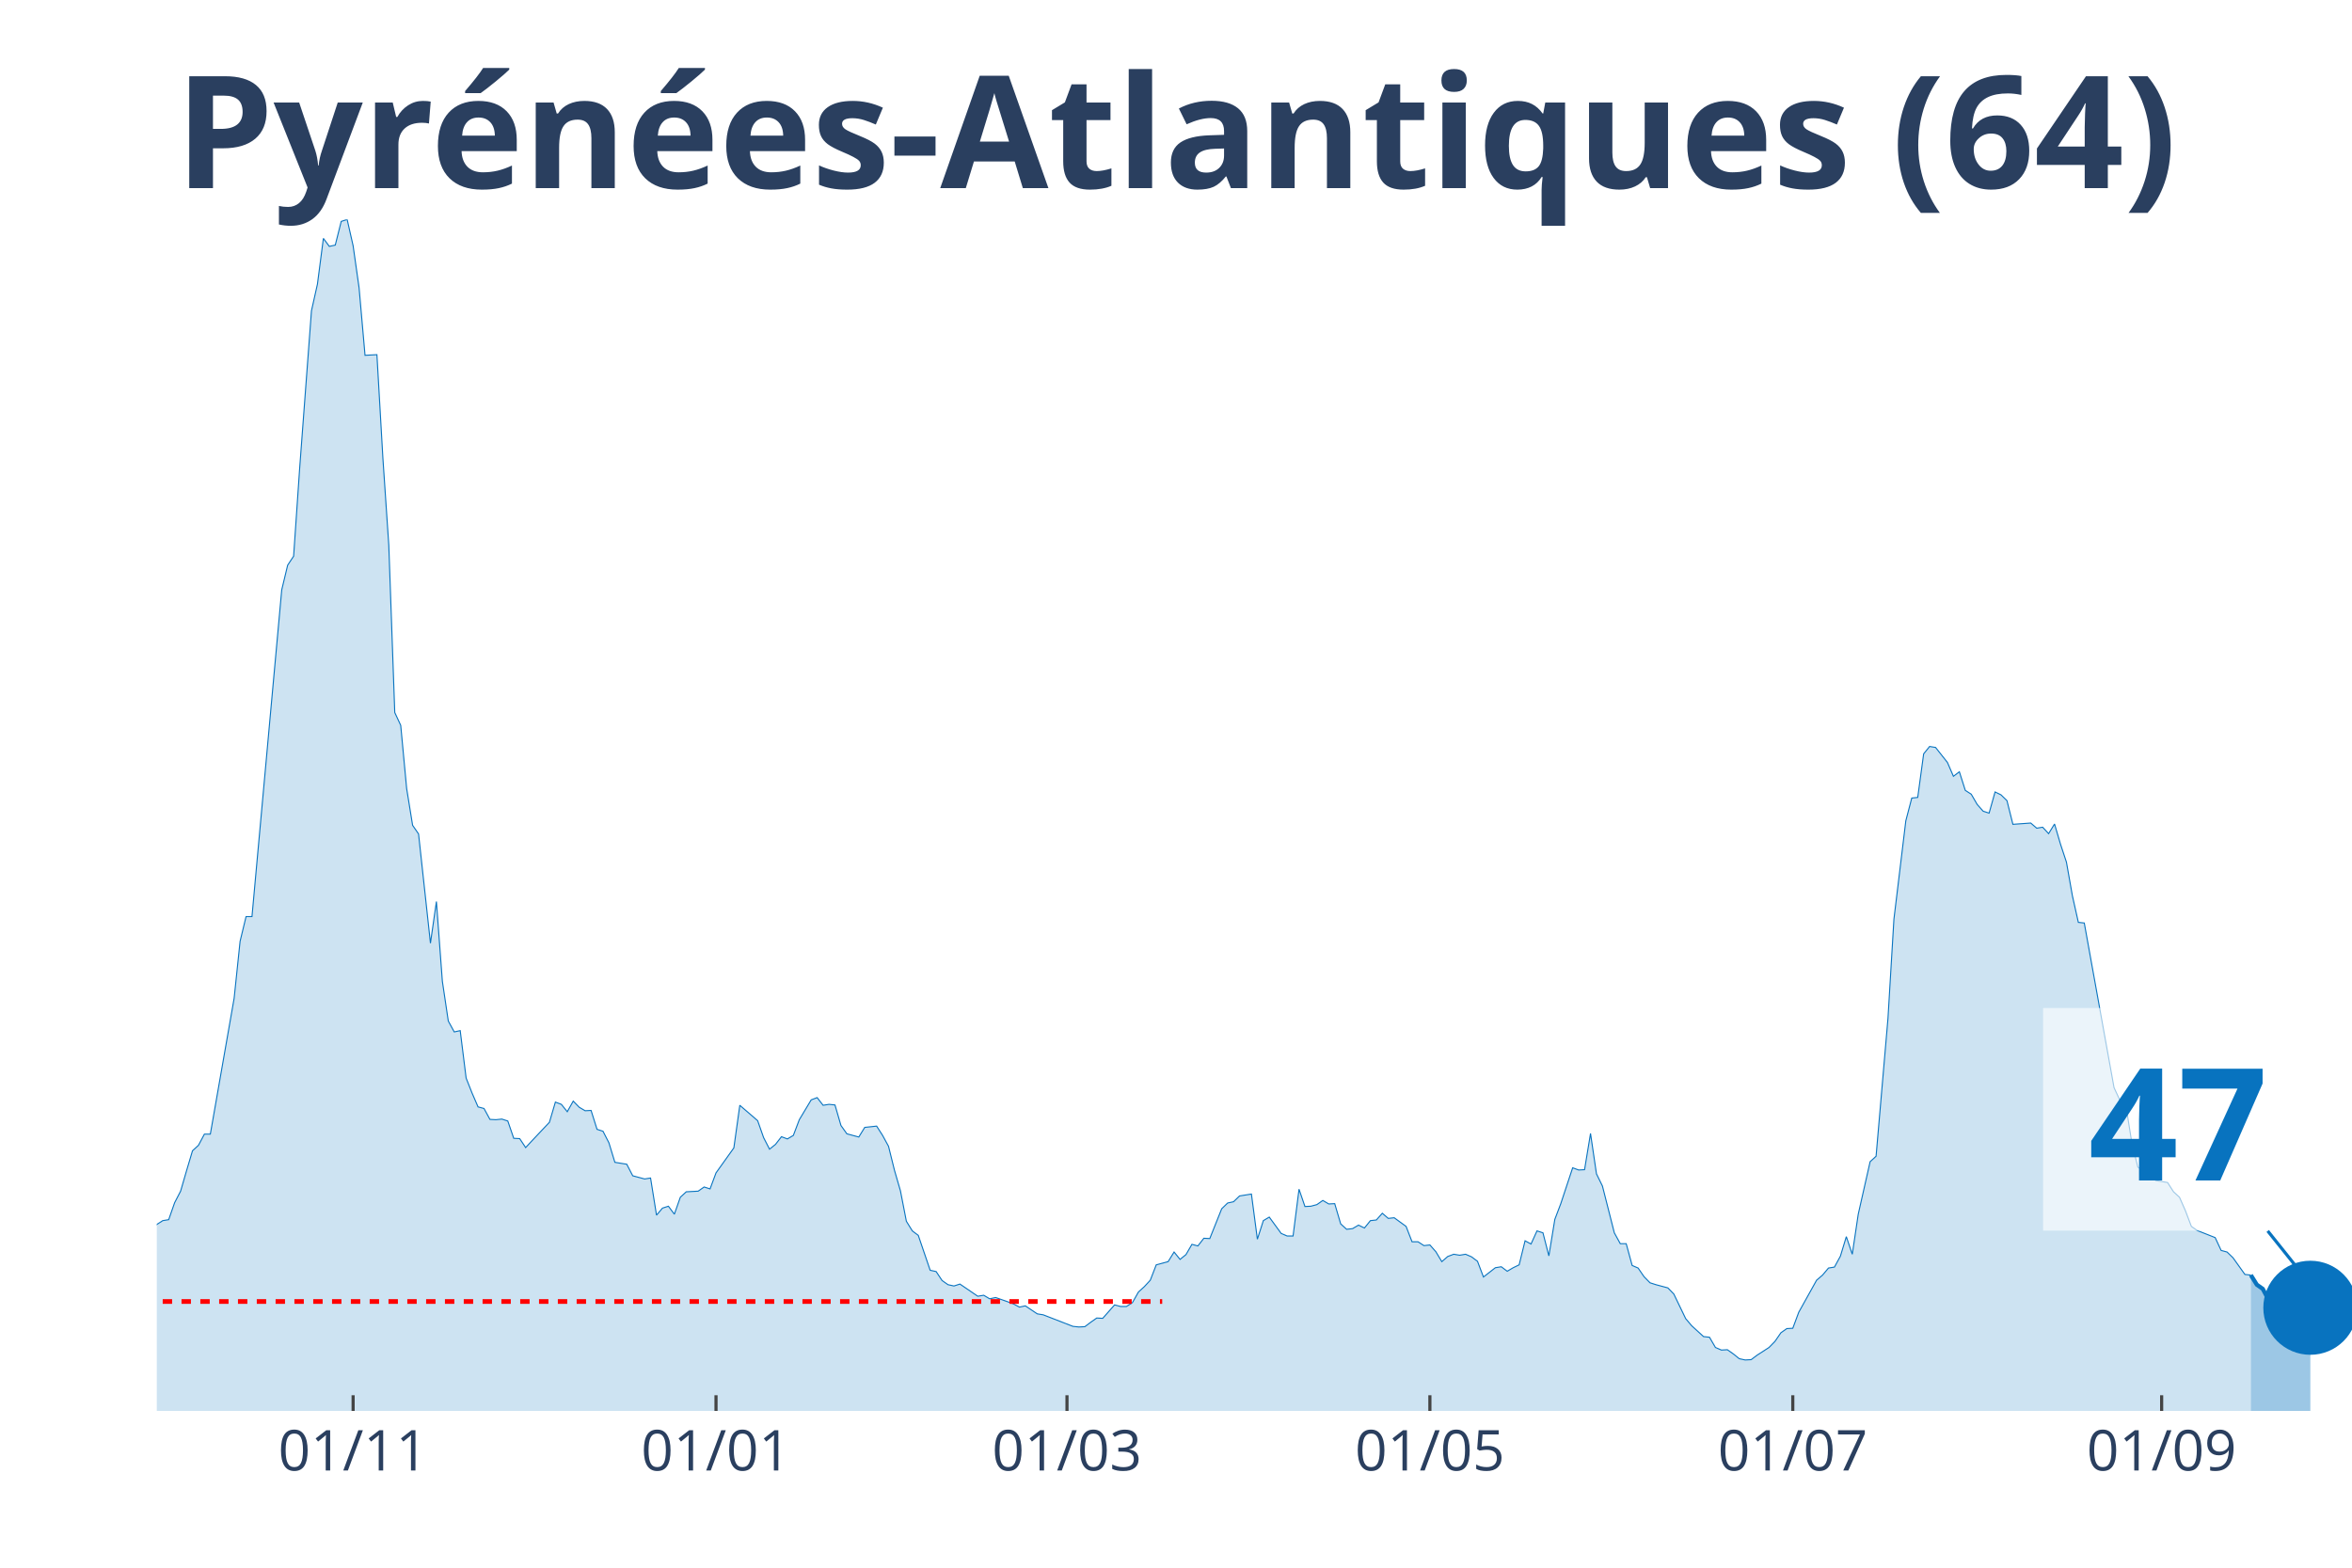
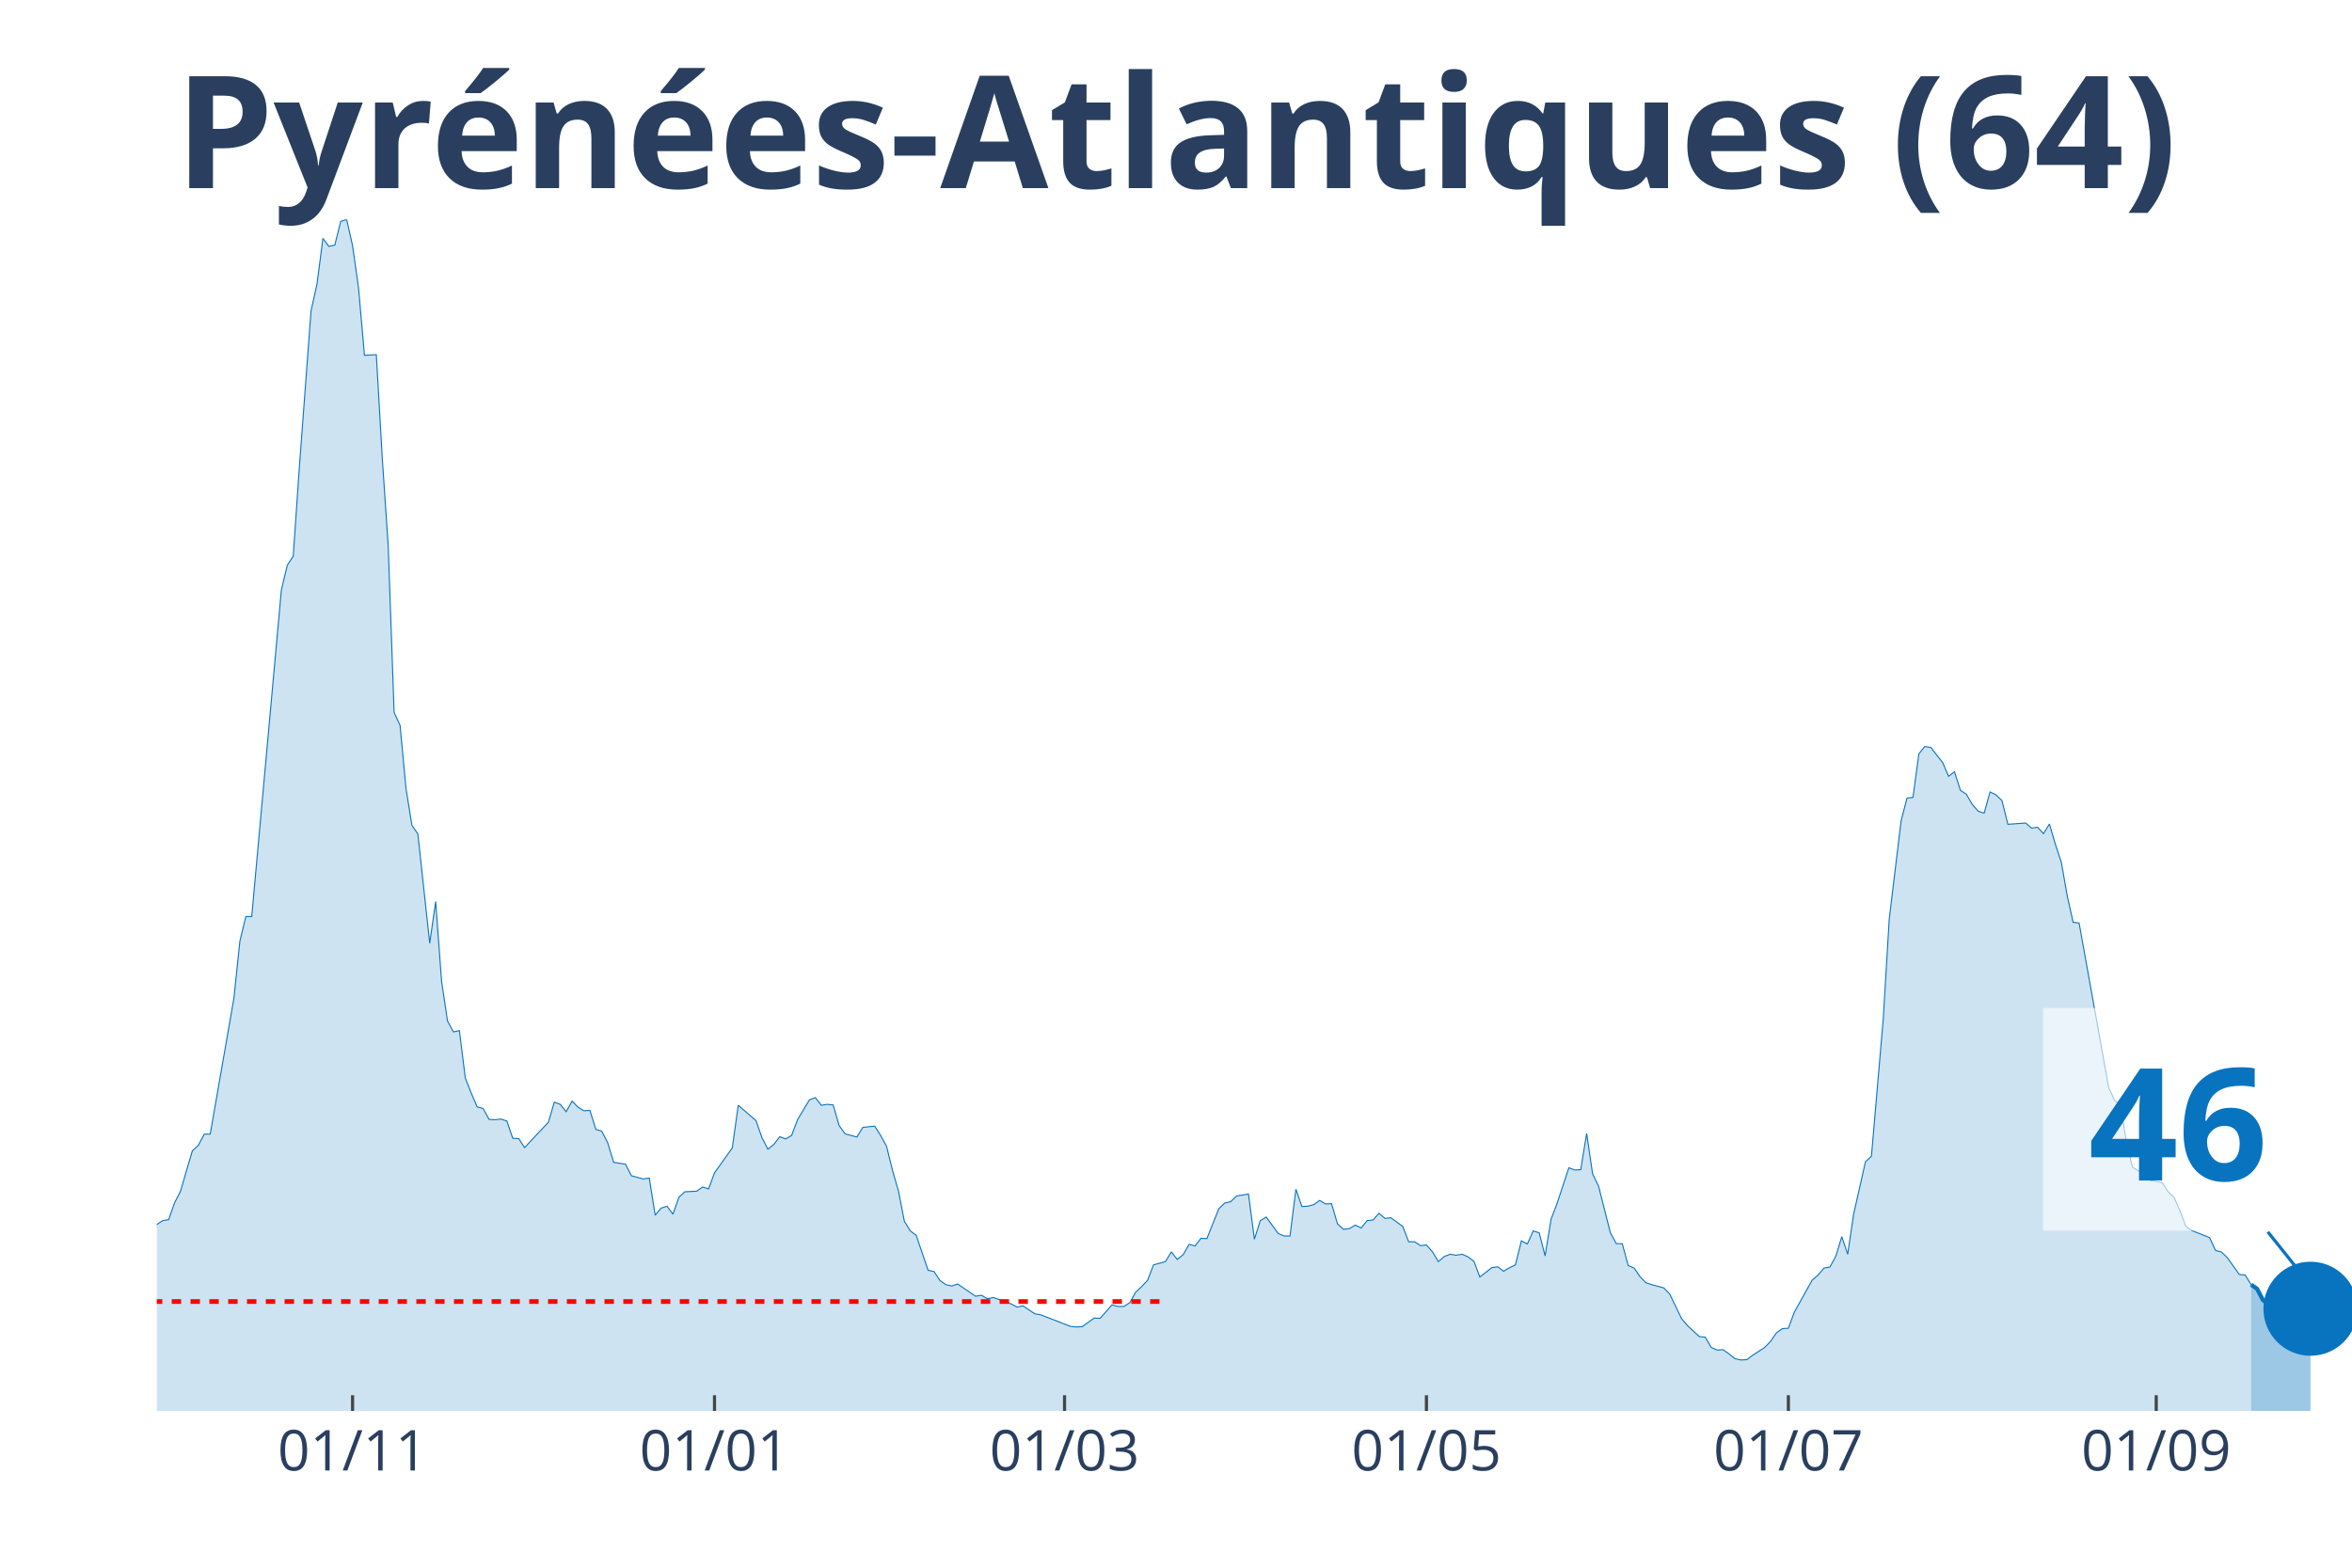
<svg xmlns="http://www.w3.org/2000/svg" class="main-svg" width="1125" height="750" style="" viewBox="0 0 750 500">
  <rect x="0" y="0" width="750" height="500" style="fill: rgb(0, 0, 0); fill-opacity: 0;" />
-   <defs id="defs-e890e0">
+   <defs id="defs-e6c192">
    <g class="clips">
-       <clipPath id="clipe890e0xyplot" class="plotclip">
+       <clipPath id="clipe6c192xyplot" class="plotclip">
        <rect width="700" height="380" />
      </clipPath>
-       <clipPath class="axesclip" id="clipe890e0x">
+       <clipPath class="axesclip" id="clipe6c192x">
        <rect x="50" y="0" width="700" height="500" />
      </clipPath>
-       <clipPath class="axesclip" id="clipe890e0y">
+       <clipPath class="axesclip" id="clipe6c192y">
        <rect x="0" y="70" width="750" height="380" />
      </clipPath>
-       <clipPath class="axesclip" id="clipe890e0xy">
+       <clipPath class="axesclip" id="clipe6c192xy">
        <rect x="50" y="70" width="700" height="380" />
      </clipPath>
    </g>
    <g class="gradients" />
  </defs>
  <g class="bglayer">
    <rect class="bg" x="50" y="70" width="700" height="380" style="fill: rgb(0, 0, 0); fill-opacity: 0; stroke-width: 0;" />
  </g>
  <g class="layer-below">
    <g class="imagelayer" />
    <g class="shapelayer" />
  </g>
  <g class="cartesianlayer">
    <g class="subplot xy">
      <g class="layer-subplot">
        <g class="shapelayer" />
        <g class="imagelayer" />
      </g>
      <g class="gridlayer">
        <g class="x">
-           <path class="xgrid crisp" transform="translate(112.6,0)" d="M0,70v380" style="stroke: rgb(255, 255, 255); stroke-opacity: 1; stroke-width: 1px;" />
-           <path class="xgrid crisp" transform="translate(228.32,0)" d="M0,70v380" style="stroke: rgb(255, 255, 255); stroke-opacity: 1; stroke-width: 1px;" />
-           <path class="xgrid crisp" transform="translate(340.24,0)" d="M0,70v380" style="stroke: rgb(255, 255, 255); stroke-opacity: 1; stroke-width: 1px;" />
-           <path class="xgrid crisp" transform="translate(455.96,0)" d="M0,70v380" style="stroke: rgb(255, 255, 255); stroke-opacity: 1; stroke-width: 1px;" />
-           <path class="xgrid crisp" transform="translate(571.68,0)" d="M0,70v380" style="stroke: rgb(255, 255, 255); stroke-opacity: 1; stroke-width: 1px;" />
-           <path class="xgrid crisp" transform="translate(689.3,0)" d="M0,70v380" style="stroke: rgb(255, 255, 255); stroke-opacity: 1; stroke-width: 1px;" />
+           <path class="xgrid crisp" transform="translate(112.43,0)" d="M0,70v380" style="stroke: rgb(255, 255, 255); stroke-opacity: 1; stroke-width: 1px;" />
+           <path class="xgrid crisp" transform="translate(227.84,0)" d="M0,70v380" style="stroke: rgb(255, 255, 255); stroke-opacity: 1; stroke-width: 1px;" />
+           <path class="xgrid crisp" transform="translate(339.46,0)" d="M0,70v380" style="stroke: rgb(255, 255, 255); stroke-opacity: 1; stroke-width: 1px;" />
+           <path class="xgrid crisp" transform="translate(454.86,0)" d="M0,70v380" style="stroke: rgb(255, 255, 255); stroke-opacity: 1; stroke-width: 1px;" />
+           <path class="xgrid crisp" transform="translate(570.27,0)" d="M0,70v380" style="stroke: rgb(255, 255, 255); stroke-opacity: 1; stroke-width: 1px;" />
+           <path class="xgrid crisp" transform="translate(687.57,0)" d="M0,70v380" style="stroke: rgb(255, 255, 255); stroke-opacity: 1; stroke-width: 1px;" />
        </g>
        <g class="y" />
      </g>
      <g class="zerolinelayer" />
      <path class="xlines-below" />
      <path class="ylines-below" />
      <g class="overlines-below" />
      <g class="xaxislayer-below" />
      <g class="yaxislayer-below" />
      <g class="overaxes-below" />
-       <g class="plot" transform="translate(50, 70)" clip-path="url('#clipe890e0xyplot')">
+       <g class="plot" transform="translate(50, 70)" clip-path="url('#clipe6c192xyplot')">
        <g class="scatterlayer mlayer">
-           <g class="trace scatter traceff4472" style="stroke-miterlimit: 2;">
+           <g class="trace scatter traceaa977e" style="stroke-miterlimit: 2;">
            <g class="fills">
              <g>
-                 <path class="js-fill" d="M667.75,380L-257.99,380L-257.99,377.75L-191.6,379.59L-189.7,379.59L-168.83,379.39L-166.94,379.18L-111.92,378.06L-110.03,377.75L-104.34,375.5L-102.44,375.5L-91.06,370.09L-89.16,369.88L-81.57,355.17L-79.67,354.25L-75.88,352.82L-73.98,352.92L-68.29,353.13L-66.4,350.47L-58.81,349.96L-56.91,347.81L-51.22,334.53L-49.32,334.43L-45.53,323.09L-43.63,320.33L-41.73,317.16L-39.84,317.67L-37.94,320.33L-36.04,320.33L-34.15,318.08L-32.25,318.18L-30.35,318.69L-28.46,316.96L-26.56,317.88L-24.66,316.55L-18.97,316.55L-17.07,314.3L-15.18,316.96L-13.28,317.47L-9.49,318.59L-7.59,322.07L-3.79,324.93L-1.9,324.62L0,320.53L1.9,319.31L3.79,319L5.69,313.58L7.59,309.91L9.49,303.37L11.38,297.03L13.28,295.29L15.18,291.72L17.07,291.72L24.66,248.39L26.56,230.21L28.46,222.34L30.35,222.34L39.84,118.12L41.73,110.25L43.63,107.39L45.53,79.7L49.32,29.12L51.22,20.64L53.12,6.03L55.01,8.58L56.91,8.17L58.81,0.61L60.7,0L62.6,8.38L64.5,21.76L66.4,43.32L70.19,43.12L72.09,76.02L73.98,103.92L75.88,157.25L77.78,161.34L79.67,181.47L81.57,193.22L83.47,195.98L87.26,230.82L89.16,217.54L91.06,242.98L92.95,255.65L94.85,259.12L96.75,258.71L98.64,273.84L100.54,278.64L102.44,283.03L104.34,283.54L106.23,287.02L108.13,287.12L110.03,286.92L111.92,287.53L113.82,293.05L115.72,293.15L117.62,296.01L119.51,293.97L125.2,287.94L127.1,281.5L129,282.22L130.89,284.57L132.79,281.19L134.69,283.14L136.59,284.26L138.48,284.16L140.38,290.19L142.28,290.8L144.17,294.48L146.07,300.71L149.86,301.32L151.76,305L155.56,306.02L157.45,305.72L159.35,317.57L161.25,315.32L163.14,314.71L165.04,317.26L166.94,311.85L168.83,310.11L172.63,309.91L174.53,308.58L176.42,309.19L178.32,304.08L184.01,296.11L185.91,282.52L191.6,287.43L193.5,292.84L195.39,296.52L197.29,294.99L199.19,292.54L201.08,293.25L202.98,292.13L204.88,287.12L208.67,280.79L210.57,280.07L212.47,282.52L214.36,282.22L216.26,282.42L218.16,288.96L220.05,291.62L221.95,292.13L223.85,292.64L225.75,289.57L229.54,289.16L231.44,292.13L233.33,295.6L235.23,303.26L237.13,309.8L239.02,319.51L240.92,322.58L242.82,324.01L246.61,335.14L248.51,335.55L250.41,338.41L252.3,339.74L254.2,340.15L256.1,339.54L261.79,343.42L263.69,343.11L265.58,344.24L267.48,343.83L271.27,345.16L273.17,345.87L275.07,346.89L276.96,346.49L280.76,349.04L282.66,349.35L292.14,353.03L294.04,353.23L295.93,353.13L297.83,351.7L299.73,350.37L301.63,350.47L305.42,346.18L307.32,346.69L309.21,346.69L311.11,345.46L313.01,342.09L314.91,340.35L316.8,338.31L318.7,333.41L322.49,332.39L324.39,329.32L326.29,331.67L328.18,330.14L330.08,326.87L331.98,327.38L333.88,324.93L335.77,325.03L339.57,315.53L341.46,313.69L343.36,313.28L345.26,311.44L349.05,310.83L350.95,325.23L352.85,319.31L354.74,318.18L358.54,323.39L360.43,324.21L362.33,324.21L364.23,309.29L366.12,314.81L368.02,314.71L369.92,314.2L371.82,312.87L373.71,313.99L375.61,313.89L377.51,320.33L379.4,322.07L381.3,321.86L383.2,320.74L385.09,321.66L386.99,319.31L388.89,319.1L390.79,316.96L392.68,318.59L394.58,318.39L398.37,321.15L400.27,326.05L402.17,326.05L404.07,327.28L405.96,327.07L407.86,329.22L409.76,332.39L411.65,330.75L413.55,330.03L415.45,330.34L417.34,330.03L419.24,330.85L421.14,332.28L423.04,337.29L426.83,334.33L428.73,334.02L430.62,335.45L432.52,334.33L434.42,333.41L436.31,325.74L438.21,326.77L440.11,322.58L442.01,323.19L443.9,330.55L445.8,318.9L447.7,313.89L451.49,302.45L453.39,303.16L455.28,303.06L457.18,291.51L459.08,304.39L460.98,308.27L464.77,323.19L466.67,326.66L468.56,326.66L470.46,333.61L472.36,334.43L474.25,337.19L476.15,339.13L478.05,339.74L481.84,340.76L483.74,342.71L487.53,350.57L489.43,352.82L493.22,356.29L495.12,356.5L497.02,359.77L498.92,360.59L500.81,360.48L502.71,361.81L504.61,363.34L506.5,363.75L508.4,363.65L510.3,362.22L514.09,359.77L515.99,357.83L517.89,355.07L519.78,353.74L521.68,353.64L523.58,348.53L529.27,338.31L531.17,336.68L533.06,334.43L534.96,334.12L536.86,330.65L538.75,324.42L540.65,330.03L542.55,317.26L546.34,300.51L548.24,298.77L552.03,254.83L553.93,223.16L557.72,191.79L559.62,184.53L561.52,184.33L563.41,170.43L565.31,168.08L567.21,168.39L571,173.19L572.9,177.59L574.8,176.15L576.69,182.08L578.59,183.31L580.49,186.58L582.38,188.72L584.28,189.34L586.18,182.59L588.08,183.51L589.97,185.35L591.87,192.91L597.56,192.5L599.46,194.14L601.36,193.83L603.25,195.88L605.15,192.81L607.05,199.25L608.94,204.97L610.84,215.7L612.74,224.18L614.63,224.38L624.12,276.9L626.02,280.99L627.91,282.73L629.81,294.58L631.71,302.24L633.6,303.47L635.5,303.47L637.4,306.53L641.19,307.15L643.09,310.11L644.99,311.85L646.88,316.14L648.78,321.15L650.68,322.47L656.37,324.72L658.27,328.81L660.16,329.32L662.06,331.16L665.85,336.47L667.75,336.68" style="fill: rgb(8, 115, 191); fill-opacity: 0.2; stroke-width: 0;" />
+                 <path class="js-fill" d="M667.84,380L-257.3,380L-257.3,377.75L-191.08,379.59L-189.19,379.59L-168.38,379.39L-166.49,379.18L-111.62,378.06L-109.73,377.75L-104.05,375.5L-102.16,375.5L-90.81,370.09L-88.92,369.88L-81.35,355.17L-79.46,354.25L-75.68,352.82L-73.78,352.92L-68.11,353.13L-66.22,350.47L-58.65,349.96L-56.76,347.81L-51.08,334.53L-49.19,334.43L-45.41,323.09L-43.51,320.33L-41.62,317.16L-39.73,317.67L-37.84,320.33L-35.95,320.33L-34.05,318.08L-32.16,318.18L-30.27,318.69L-28.38,316.96L-26.49,317.88L-24.59,316.55L-18.92,316.55L-17.03,314.3L-15.14,316.96L-13.24,317.47L-9.46,318.59L-7.57,322.07L-3.78,324.93L-1.89,324.62L0,320.53L1.89,319.31L3.78,319L5.68,313.58L7.57,309.91L9.46,303.37L11.35,297.03L13.24,295.29L15.14,291.72L17.03,291.72L24.59,248.39L26.49,230.21L28.38,222.34L30.27,222.34L39.73,118.12L41.62,110.25L43.51,107.39L45.41,79.7L49.19,29.12L51.08,20.64L52.97,6.03L54.86,8.58L56.76,8.17L58.65,0.61L60.54,0L62.43,8.38L64.32,21.76L66.22,43.32L70,43.12L71.89,76.02L73.78,103.92L75.68,157.25L77.57,161.34L79.46,181.47L81.35,193.22L83.24,195.98L87.03,230.82L88.92,217.54L90.81,242.98L92.7,255.65L94.59,259.12L96.49,258.71L98.38,273.84L100.27,278.64L102.16,283.03L104.05,283.54L105.95,287.02L107.84,287.12L109.73,286.92L111.62,287.53L113.51,293.05L115.41,293.15L117.3,296.01L119.19,293.97L124.86,287.94L126.76,281.5L128.65,282.22L130.54,284.57L132.43,281.19L134.32,283.14L136.22,284.26L138.11,284.16L140,290.19L141.89,290.8L143.78,294.48L145.68,300.71L149.46,301.32L151.35,305L155.14,306.02L157.03,305.72L158.92,317.57L160.81,315.32L162.7,314.71L164.59,317.26L166.49,311.85L168.38,310.11L172.16,309.91L174.05,308.58L175.95,309.19L177.84,304.08L183.51,296.11L185.41,282.52L191.08,287.43L192.97,292.84L194.86,296.52L196.76,294.99L198.65,292.54L200.54,293.25L202.43,292.13L204.32,287.12L208.11,280.79L210,280.07L211.89,282.52L213.78,282.22L215.68,282.42L217.57,288.96L219.46,291.62L221.35,292.13L223.24,292.64L225.14,289.57L228.92,289.16L230.81,292.13L232.7,295.6L234.59,303.26L236.49,309.8L238.38,319.51L240.27,322.58L242.16,324.01L245.95,335.14L247.84,335.55L249.73,338.41L251.62,339.74L253.51,340.15L255.41,339.54L261.08,343.42L262.97,343.11L264.86,344.24L266.76,343.83L270.54,345.16L272.43,345.87L274.32,346.89L276.22,346.49L280,349.04L281.89,349.35L291.35,353.03L293.24,353.23L295.14,353.13L297.03,351.7L298.92,350.37L300.81,350.47L304.59,346.18L306.49,346.69L308.38,346.69L310.27,345.46L312.16,342.09L314.05,340.35L315.95,338.31L317.84,333.41L321.62,332.39L323.51,329.32L325.41,331.67L327.3,330.14L329.19,326.87L331.08,327.38L332.97,324.93L334.86,325.03L338.65,315.53L340.54,313.69L342.43,313.28L344.32,311.44L348.11,310.83L350,325.23L351.89,319.31L353.78,318.18L357.57,323.39L359.46,324.21L361.35,324.21L363.24,309.29L365.14,314.81L367.03,314.71L368.92,314.2L370.81,312.87L372.7,313.99L374.59,313.89L376.49,320.33L378.38,322.07L380.27,321.86L382.16,320.74L384.05,321.66L385.95,319.31L387.84,319.1L389.73,316.96L391.62,318.59L393.51,318.39L397.3,321.15L399.19,326.05L401.08,326.05L402.97,327.28L404.86,327.07L406.76,329.22L408.65,332.39L410.54,330.75L412.43,330.03L414.32,330.34L416.22,330.03L418.11,330.85L420,332.28L421.89,337.29L425.68,334.33L427.57,334.02L429.46,335.45L431.35,334.33L433.24,333.41L435.14,325.74L437.03,326.77L438.92,322.58L440.81,323.19L442.7,330.55L444.59,318.9L446.49,313.89L450.27,302.45L452.16,303.16L454.05,303.06L455.95,291.51L457.84,304.39L459.73,308.27L463.51,323.19L465.41,326.66L467.3,326.66L469.19,333.61L471.08,334.43L472.97,337.19L474.86,339.13L476.76,339.74L480.54,340.76L482.43,342.71L486.22,350.57L488.11,352.82L491.89,356.29L493.78,356.5L495.68,359.77L497.57,360.59L499.46,360.48L501.35,361.81L503.24,363.34L505.14,363.75L507.03,363.65L508.92,362.22L512.7,359.77L514.59,357.83L516.49,355.07L518.38,353.74L520.27,353.64L522.16,348.53L527.84,338.31L529.73,336.68L531.62,334.43L533.51,334.12L535.41,330.65L537.3,324.42L539.19,330.03L541.08,317.26L544.86,300.51L546.76,298.77L550.54,254.83L552.43,223.16L556.22,191.79L558.11,184.53L560,184.33L561.89,170.43L563.78,168.08L565.68,168.39L569.46,173.19L571.35,177.59L573.24,176.15L575.14,182.08L577.03,183.31L578.92,186.58L580.81,188.72L582.7,189.34L584.59,182.59L586.49,183.51L588.38,185.35L590.27,192.91L595.95,192.5L597.84,194.14L599.73,193.83L601.62,195.88L603.51,192.81L605.41,199.25L607.3,204.97L609.19,215.7L611.08,224.18L612.97,224.38L622.43,276.9L624.32,280.99L626.22,282.73L628.11,294.58L630,302.24L631.89,303.47L633.78,303.47L635.68,306.53L639.46,307.15L641.35,310.11L643.24,311.85L645.14,316.14L647.03,321.15L648.92,322.47L654.59,324.72L656.49,328.81L658.38,329.32L660.27,331.16L664.05,336.47L665.95,336.68L667.84,339.74" style="fill: rgb(8, 115, 191); fill-opacity: 0.2; stroke-width: 0;" />
              </g>
            </g>
            <g class="errorbars" />
            <g class="lines">
-               <path class="js-line" d="M-257.99,377.75L-191.6,379.59L-189.7,379.59L-168.83,379.39L-166.94,379.18L-111.92,378.06L-110.03,377.75L-104.34,375.5L-102.44,375.5L-91.06,370.09L-89.16,369.88L-81.57,355.17L-79.67,354.25L-75.88,352.82L-73.98,352.92L-68.29,353.13L-66.4,350.47L-58.81,349.96L-56.91,347.81L-51.22,334.53L-49.32,334.43L-45.53,323.09L-43.63,320.33L-41.73,317.16L-39.84,317.67L-37.94,320.33L-36.04,320.33L-34.15,318.08L-32.25,318.18L-30.35,318.69L-28.46,316.96L-26.56,317.88L-24.66,316.55L-18.97,316.55L-17.07,314.3L-15.18,316.96L-13.28,317.47L-9.49,318.59L-7.59,322.07L-3.79,324.93L-1.9,324.62L0,320.53L1.9,319.31L3.79,319L5.69,313.58L7.59,309.91L9.49,303.37L11.38,297.03L13.28,295.29L15.18,291.72L17.07,291.72L24.66,248.39L26.56,230.21L28.46,222.34L30.35,222.34L39.84,118.12L41.73,110.25L43.63,107.39L45.53,79.7L49.32,29.12L51.22,20.64L53.12,6.03L55.01,8.58L56.91,8.17L58.81,0.61L60.7,0L62.6,8.38L64.5,21.76L66.4,43.32L70.19,43.12L72.09,76.02L73.98,103.92L75.88,157.25L77.78,161.34L79.67,181.47L81.57,193.22L83.47,195.98L87.26,230.82L89.16,217.54L91.06,242.98L92.95,255.65L94.85,259.12L96.75,258.71L98.64,273.84L100.54,278.64L102.44,283.03L104.34,283.54L106.23,287.02L108.13,287.12L110.03,286.92L111.92,287.53L113.82,293.05L115.72,293.15L117.62,296.01L119.51,293.97L125.2,287.94L127.1,281.5L129,282.22L130.89,284.57L132.79,281.19L134.69,283.14L136.59,284.26L138.48,284.16L140.38,290.19L142.28,290.8L144.17,294.48L146.07,300.71L149.86,301.32L151.76,305L155.56,306.02L157.45,305.72L159.35,317.57L161.25,315.32L163.14,314.71L165.04,317.26L166.94,311.85L168.83,310.11L172.63,309.91L174.53,308.58L176.42,309.19L178.32,304.08L184.01,296.11L185.91,282.52L191.6,287.43L193.5,292.84L195.39,296.52L197.29,294.99L199.19,292.54L201.08,293.25L202.98,292.13L204.88,287.12L208.67,280.79L210.57,280.07L212.47,282.52L214.36,282.22L216.26,282.42L218.16,288.96L220.05,291.62L221.95,292.13L223.85,292.64L225.75,289.57L229.54,289.16L231.44,292.13L233.33,295.6L235.23,303.26L237.13,309.8L239.02,319.51L240.92,322.58L242.82,324.01L246.61,335.14L248.51,335.55L250.41,338.41L252.3,339.74L254.2,340.15L256.1,339.54L261.79,343.42L263.69,343.11L265.58,344.24L267.48,343.83L271.27,345.16L273.17,345.87L275.07,346.89L276.96,346.49L280.76,349.04L282.66,349.35L292.14,353.03L294.04,353.23L295.93,353.13L297.83,351.7L299.73,350.37L301.63,350.47L305.42,346.18L307.32,346.69L309.21,346.69L311.11,345.46L313.01,342.09L314.91,340.35L316.8,338.31L318.7,333.41L322.49,332.39L324.39,329.32L326.29,331.67L328.18,330.14L330.08,326.87L331.98,327.38L333.88,324.93L335.77,325.03L339.57,315.53L341.46,313.69L343.36,313.28L345.26,311.44L349.05,310.83L350.95,325.23L352.85,319.31L354.74,318.18L358.54,323.39L360.43,324.21L362.33,324.21L364.23,309.29L366.12,314.81L368.02,314.71L369.92,314.2L371.82,312.87L373.71,313.99L375.61,313.89L377.51,320.33L379.4,322.07L381.3,321.86L383.2,320.74L385.09,321.66L386.99,319.31L388.89,319.1L390.79,316.96L392.68,318.59L394.58,318.39L398.37,321.15L400.27,326.05L402.17,326.05L404.07,327.28L405.96,327.07L407.86,329.22L409.76,332.39L411.65,330.75L413.55,330.03L415.45,330.34L417.34,330.03L419.24,330.85L421.14,332.28L423.04,337.29L426.83,334.33L428.73,334.02L430.62,335.45L432.52,334.33L434.42,333.41L436.31,325.74L438.21,326.77L440.11,322.58L442.01,323.19L443.9,330.55L445.8,318.9L447.7,313.89L451.49,302.45L453.39,303.16L455.28,303.06L457.18,291.51L459.08,304.39L460.98,308.27L464.77,323.19L466.67,326.66L468.56,326.66L470.46,333.61L472.36,334.43L474.25,337.19L476.15,339.13L478.05,339.74L481.84,340.76L483.74,342.71L487.53,350.57L489.43,352.82L493.22,356.29L495.12,356.5L497.02,359.77L498.92,360.59L500.81,360.48L502.71,361.81L504.61,363.34L506.5,363.75L508.4,363.65L510.3,362.22L514.09,359.77L515.99,357.83L517.89,355.07L519.78,353.74L521.68,353.64L523.58,348.53L529.27,338.31L531.17,336.68L533.06,334.43L534.96,334.12L536.86,330.65L538.75,324.42L540.65,330.03L542.55,317.26L546.34,300.51L548.24,298.77L552.03,254.83L553.93,223.16L557.72,191.79L559.62,184.53L561.52,184.33L563.41,170.43L565.31,168.08L567.21,168.39L571,173.19L572.9,177.59L574.8,176.15L576.69,182.08L578.59,183.31L580.49,186.58L582.38,188.72L584.28,189.34L586.18,182.59L588.08,183.51L589.97,185.35L591.87,192.91L597.56,192.5L599.46,194.14L601.36,193.83L603.25,195.88L605.15,192.81L607.05,199.25L608.94,204.97L610.84,215.7L612.74,224.18L614.63,224.38L624.12,276.9L626.02,280.99L627.91,282.73L629.81,294.58L631.71,302.24L633.6,303.47L635.5,303.47L637.4,306.53L641.19,307.15L643.09,310.11L644.99,311.85L646.88,316.14L648.78,321.15L650.68,322.47L656.37,324.72L658.27,328.81L660.16,329.32L662.06,331.16L665.85,336.47L667.75,336.68" style="vector-effect: non-scaling-stroke; fill: none; stroke: rgb(8, 115, 191); stroke-opacity: 1; stroke-width: 0.5px; opacity: 1;" />
+               <path class="js-line" d="M-257.3,377.75L-191.08,379.59L-189.19,379.59L-168.38,379.39L-166.49,379.18L-111.62,378.06L-109.73,377.75L-104.05,375.5L-102.16,375.5L-90.81,370.09L-88.92,369.88L-81.35,355.17L-79.46,354.25L-75.68,352.82L-73.78,352.92L-68.11,353.13L-66.22,350.47L-58.65,349.96L-56.76,347.81L-51.08,334.53L-49.19,334.43L-45.41,323.09L-43.51,320.33L-41.62,317.16L-39.73,317.67L-37.84,320.33L-35.95,320.33L-34.05,318.08L-32.16,318.18L-30.27,318.69L-28.38,316.96L-26.49,317.88L-24.59,316.55L-18.92,316.55L-17.03,314.3L-15.14,316.96L-13.24,317.47L-9.46,318.59L-7.57,322.07L-3.78,324.93L-1.89,324.62L0,320.53L1.89,319.31L3.78,319L5.68,313.58L7.57,309.91L9.46,303.37L11.35,297.03L13.24,295.29L15.14,291.72L17.03,291.72L24.59,248.39L26.49,230.21L28.38,222.34L30.27,222.34L39.73,118.12L41.62,110.25L43.51,107.39L45.41,79.7L49.19,29.12L51.08,20.64L52.97,6.03L54.86,8.58L56.76,8.17L58.65,0.61L60.54,0L62.43,8.38L64.32,21.76L66.22,43.32L70,43.12L71.89,76.02L73.78,103.92L75.68,157.25L77.57,161.34L79.46,181.47L81.35,193.22L83.24,195.98L87.03,230.82L88.92,217.54L90.81,242.98L92.7,255.65L94.59,259.12L96.49,258.71L98.38,273.84L100.27,278.64L102.16,283.03L104.05,283.54L105.95,287.02L107.84,287.12L109.73,286.92L111.62,287.53L113.51,293.05L115.41,293.15L117.3,296.01L119.19,293.97L124.86,287.94L126.76,281.5L128.65,282.22L130.54,284.57L132.43,281.19L134.32,283.14L136.22,284.26L138.11,284.16L140,290.19L141.89,290.8L143.78,294.48L145.68,300.71L149.46,301.32L151.35,305L155.14,306.02L157.03,305.72L158.92,317.57L160.81,315.32L162.7,314.71L164.59,317.26L166.49,311.85L168.38,310.11L172.16,309.91L174.05,308.58L175.95,309.19L177.84,304.08L183.51,296.11L185.41,282.52L191.08,287.43L192.97,292.84L194.86,296.52L196.76,294.99L198.65,292.54L200.54,293.25L202.43,292.13L204.32,287.12L208.11,280.79L210,280.07L211.89,282.52L213.78,282.22L215.68,282.42L217.57,288.96L219.46,291.62L221.35,292.13L223.24,292.64L225.14,289.57L228.92,289.16L230.81,292.13L232.7,295.6L234.59,303.26L236.49,309.8L238.38,319.51L240.27,322.58L242.16,324.01L245.95,335.14L247.84,335.55L249.73,338.41L251.62,339.74L253.51,340.15L255.41,339.54L261.08,343.42L262.97,343.11L264.86,344.24L266.76,343.83L270.54,345.16L272.43,345.87L274.32,346.89L276.22,346.49L280,349.04L281.89,349.35L291.35,353.03L293.24,353.23L295.14,353.13L297.03,351.7L298.92,350.37L300.81,350.47L304.59,346.18L306.49,346.69L308.38,346.69L310.27,345.46L312.16,342.09L314.05,340.35L315.95,338.31L317.84,333.41L321.62,332.39L323.51,329.32L325.41,331.67L327.3,330.14L329.19,326.87L331.08,327.38L332.97,324.93L334.86,325.03L338.65,315.53L340.54,313.69L342.43,313.28L344.32,311.44L348.11,310.83L350,325.23L351.89,319.31L353.78,318.18L357.57,323.39L359.46,324.21L361.35,324.21L363.24,309.29L365.14,314.81L367.03,314.71L368.92,314.2L370.81,312.87L372.7,313.99L374.59,313.89L376.49,320.33L378.38,322.07L380.27,321.86L382.16,320.74L384.05,321.66L385.95,319.31L387.84,319.1L389.73,316.96L391.62,318.59L393.51,318.39L397.3,321.15L399.19,326.05L401.08,326.05L402.97,327.28L404.86,327.07L406.76,329.22L408.65,332.39L410.54,330.75L412.43,330.03L414.32,330.34L416.22,330.03L418.11,330.85L420,332.28L421.89,337.29L425.68,334.33L427.57,334.02L429.46,335.45L431.35,334.33L433.24,333.41L435.14,325.74L437.03,326.77L438.92,322.58L440.81,323.19L442.7,330.55L444.59,318.9L446.49,313.89L450.27,302.45L452.16,303.16L454.05,303.06L455.95,291.51L457.84,304.39L459.73,308.27L463.51,323.19L465.41,326.66L467.3,326.66L469.19,333.61L471.08,334.43L472.97,337.19L474.86,339.13L476.76,339.74L480.54,340.76L482.43,342.71L486.22,350.57L488.11,352.82L491.89,356.29L493.78,356.5L495.68,359.77L497.57,360.59L499.46,360.48L501.35,361.81L503.24,363.34L505.14,363.75L507.03,363.65L508.92,362.22L512.7,359.77L514.59,357.83L516.49,355.07L518.38,353.74L520.27,353.64L522.16,348.53L527.84,338.31L529.73,336.68L531.62,334.43L533.51,334.12L535.41,330.65L537.3,324.42L539.19,330.03L541.08,317.26L544.86,300.51L546.76,298.77L550.54,254.83L552.43,223.16L556.22,191.79L558.11,184.53L560,184.33L561.89,170.43L563.78,168.08L565.68,168.39L569.46,173.19L571.35,177.59L573.24,176.15L575.14,182.08L577.03,183.31L578.92,186.58L580.81,188.72L582.7,189.34L584.59,182.59L586.49,183.51L588.38,185.35L590.27,192.91L595.95,192.5L597.84,194.14L599.73,193.83L601.62,195.88L603.51,192.81L605.41,199.25L607.3,204.97L609.19,215.7L611.08,224.18L612.97,224.38L622.43,276.9L624.32,280.99L626.22,282.73L628.11,294.58L630,302.24L631.89,303.47L633.78,303.47L635.68,306.53L639.46,307.15L641.35,310.11L643.24,311.85L645.14,316.14L647.03,321.15L648.92,322.47L654.59,324.72L656.49,328.81L658.38,329.32L660.27,331.16L664.05,336.47L665.95,336.68L667.84,339.74" style="vector-effect: non-scaling-stroke; fill: none; stroke: rgb(8, 115, 191); stroke-opacity: 1; stroke-width: 0.5px; opacity: 1;" />
            </g>
            <g class="points" />
            <g class="text" />
          </g>
-           <g class="trace scatter traceae76a2" style="stroke-miterlimit: 2;">
+           <g class="trace scatter tracec00ab4" style="stroke-miterlimit: 2;">
            <g class="fills">
              <g>
-                 <path class="js-fill" d="M686.72,380L667.75,380L667.75,336.68L669.65,339.74L671.54,341.07L673.44,344.65L675.34,346.18L679.13,345.36L681.03,345.97L682.93,347L684.82,346.89L686.72,347.1" style="fill: rgb(8, 115, 191); fill-opacity: 0.4; stroke-width: 0;" />
+                 <path class="js-fill" d="M686.76,380L667.84,380L667.84,339.74L669.73,341.07L671.62,344.65L673.51,346.18L675.41,345.87L677.3,345.36L679.19,345.97L681.08,347L682.97,346.89L686.76,347.41" style="fill: rgb(8, 115, 191); fill-opacity: 0.4; stroke-width: 0;" />
              </g>
            </g>
            <g class="errorbars" />
            <g class="lines">
-               <path class="js-line" d="M667.75,336.68L669.65,339.74L671.54,341.07L673.44,344.65L675.34,346.18L679.13,345.36L681.03,345.97L682.93,347L684.82,346.89L686.72,347.1" style="vector-effect: non-scaling-stroke; fill: none; stroke: rgb(8, 115, 191); stroke-opacity: 1; stroke-width: 2px; opacity: 1;" />
+               <path class="js-line" d="M667.84,339.74L669.73,341.07L671.62,344.65L673.51,346.18L675.41,345.87L677.3,345.36L679.19,345.97L681.08,347L682.97,346.89L686.76,347.41" style="vector-effect: non-scaling-stroke; fill: none; stroke: rgb(8, 115, 191); stroke-opacity: 1; stroke-width: 2px; opacity: 1;" />
            </g>
            <g class="points" />
            <g class="text" />
          </g>
-           <g class="trace scatter trace131c2f" style="stroke-miterlimit: 2; opacity: 1;">
+           <g class="trace scatter trace851eb4" style="stroke-miterlimit: 2; opacity: 1;">
            <g class="fills" />
            <g class="errorbars" />
            <g class="lines" />
            <g class="points">
-               <path class="point" transform="translate(686.72,347.1)" d="M15,0A15,15 0 1,1 0,-15A15,15 0 0,1 15,0Z" style="opacity: 1; stroke-width: 0px; fill: rgb(8, 115, 191); fill-opacity: 1;" />
+               <path class="point" transform="translate(686.76,347.41)" d="M15,0A15,15 0 1,1 0,-15A15,15 0 0,1 15,0Z" style="opacity: 1; stroke-width: 0px; fill: rgb(8, 115, 191); fill-opacity: 1;" />
            </g>
            <g class="text" />
          </g>
        </g>
      </g>
      <g class="overplot" />
      <path class="xlines-above crisp" style="fill: none; stroke-width: 1px; stroke: rgb(0, 0, 0); stroke-opacity: 0;" d="" />
      <path class="ylines-above crisp" style="fill: none;" d="M0,0" />
      <g class="overlines-above" />
      <g class="xaxislayer-above">
-         <path class="xtick ticks crisp" d="M0,450v-5" transform="translate(112.6,0)" style="stroke: rgb(68, 68, 68); stroke-opacity: 1; stroke-width: 1px;" />
-         <path class="xtick ticks crisp" d="M0,450v-5" transform="translate(228.32,0)" style="stroke: rgb(68, 68, 68); stroke-opacity: 1; stroke-width: 1px;" />
-         <path class="xtick ticks crisp" d="M0,450v-5" transform="translate(340.24,0)" style="stroke: rgb(68, 68, 68); stroke-opacity: 1; stroke-width: 1px;" />
-         <path class="xtick ticks crisp" d="M0,450v-5" transform="translate(455.96,0)" style="stroke: rgb(68, 68, 68); stroke-opacity: 1; stroke-width: 1px;" />
-         <path class="xtick ticks crisp" d="M0,450v-5" transform="translate(571.68,0)" style="stroke: rgb(68, 68, 68); stroke-opacity: 1; stroke-width: 1px;" />
-         <path class="xtick ticks crisp" d="M0,450v-5" transform="translate(689.3,0)" style="stroke: rgb(68, 68, 68); stroke-opacity: 1; stroke-width: 1px;" />
+         <path class="xtick ticks crisp" d="M0,450v-5" transform="translate(112.43,0)" style="stroke: rgb(68, 68, 68); stroke-opacity: 1; stroke-width: 1px;" />
+         <path class="xtick ticks crisp" d="M0,450v-5" transform="translate(227.84,0)" style="stroke: rgb(68, 68, 68); stroke-opacity: 1; stroke-width: 1px;" />
+         <path class="xtick ticks crisp" d="M0,450v-5" transform="translate(339.46,0)" style="stroke: rgb(68, 68, 68); stroke-opacity: 1; stroke-width: 1px;" />
+         <path class="xtick ticks crisp" d="M0,450v-5" transform="translate(454.86,0)" style="stroke: rgb(68, 68, 68); stroke-opacity: 1; stroke-width: 1px;" />
+         <path class="xtick ticks crisp" d="M0,450v-5" transform="translate(570.27,0)" style="stroke: rgb(68, 68, 68); stroke-opacity: 1; stroke-width: 1px;" />
+         <path class="xtick ticks crisp" d="M0,450v-5" transform="translate(687.57,0)" style="stroke: rgb(68, 68, 68); stroke-opacity: 1; stroke-width: 1px;" />
        <g class="xtick">
-           <text text-anchor="middle" x="0" y="469" transform="translate(112.6,0)" style="font-family: 'Open Sans', verdana, arial, sans-serif; font-size: 18px; fill: rgb(42, 63, 95); fill-opacity: 1; white-space: pre;">01/11</text>
+           <text text-anchor="middle" x="0" y="469" transform="translate(112.43,0)" style="font-family: 'Open Sans', verdana, arial, sans-serif; font-size: 18px; fill: rgb(42, 63, 95); fill-opacity: 1; white-space: pre;">01/11</text>
        </g>
        <g class="xtick">
-           <text text-anchor="middle" x="0" y="469" transform="translate(228.32,0)" style="font-family: 'Open Sans', verdana, arial, sans-serif; font-size: 18px; fill: rgb(42, 63, 95); fill-opacity: 1; white-space: pre;">01/01</text>
+           <text text-anchor="middle" x="0" y="469" transform="translate(227.84,0)" style="font-family: 'Open Sans', verdana, arial, sans-serif; font-size: 18px; fill: rgb(42, 63, 95); fill-opacity: 1; white-space: pre;">01/01</text>
        </g>
        <g class="xtick">
-           <text text-anchor="middle" x="0" y="469" transform="translate(340.24,0)" style="font-family: 'Open Sans', verdana, arial, sans-serif; font-size: 18px; fill: rgb(42, 63, 95); fill-opacity: 1; white-space: pre;">01/03</text>
+           <text text-anchor="middle" x="0" y="469" transform="translate(339.46,0)" style="font-family: 'Open Sans', verdana, arial, sans-serif; font-size: 18px; fill: rgb(42, 63, 95); fill-opacity: 1; white-space: pre;">01/03</text>
        </g>
        <g class="xtick">
-           <text text-anchor="middle" x="0" y="469" transform="translate(455.96,0)" style="font-family: 'Open Sans', verdana, arial, sans-serif; font-size: 18px; fill: rgb(42, 63, 95); fill-opacity: 1; white-space: pre;">01/05</text>
+           <text text-anchor="middle" x="0" y="469" transform="translate(454.86,0)" style="font-family: 'Open Sans', verdana, arial, sans-serif; font-size: 18px; fill: rgb(42, 63, 95); fill-opacity: 1; white-space: pre;">01/05</text>
        </g>
        <g class="xtick">
-           <text text-anchor="middle" x="0" y="469" transform="translate(571.68,0)" style="font-family: 'Open Sans', verdana, arial, sans-serif; font-size: 18px; fill: rgb(42, 63, 95); fill-opacity: 1; white-space: pre;">01/07</text>
+           <text text-anchor="middle" x="0" y="469" transform="translate(570.27,0)" style="font-family: 'Open Sans', verdana, arial, sans-serif; font-size: 18px; fill: rgb(42, 63, 95); fill-opacity: 1; white-space: pre;">01/07</text>
        </g>
        <g class="xtick">
-           <text text-anchor="middle" x="0" y="469" transform="translate(689.3,0)" style="font-family: 'Open Sans', verdana, arial, sans-serif; font-size: 18px; fill: rgb(42, 63, 95); fill-opacity: 1; white-space: pre;">01/09</text>
+           <text text-anchor="middle" x="0" y="469" transform="translate(687.57,0)" style="font-family: 'Open Sans', verdana, arial, sans-serif; font-size: 18px; fill: rgb(42, 63, 95); fill-opacity: 1; white-space: pre;">01/09</text>
        </g>
      </g>
      <g class="yaxislayer-above" />
      <g class="overaxes-above" />
    </g>
  </g>
  <g class="polarlayer" />
  <g class="ternarylayer" />
  <g class="geolayer" />
  <g class="funnelarealayer" />
  <g class="pielayer" />
  <g class="treemaplayer" />
  <g class="sunburstlayer" />
  <g class="glimages" />
-   <defs id="topdefs-e890e0">
+   <defs id="topdefs-e6c192">
    <g class="clips" />
  </defs>
  <g class="layer-above">
    <g class="imagelayer" />
    <g class="shapelayer">
-       <path data-index="0" fill-rule="evenodd" d="M-1016.12,415.1L370.6,415.1" clip-path="url('#clipe890e0xy')" style="opacity: 1; stroke: rgb(255, 0, 0); stroke-opacity: 1; fill: rgb(0, 0, 0); fill-opacity: 0; stroke-dasharray: 3px, 3px; stroke-width: 1.5px;" />
+       <path data-index="0" fill-rule="evenodd" d="M-1013.24,415.1L369.73,415.1" clip-path="url('#clipe6c192xy')" style="opacity: 1; stroke: rgb(255, 0, 0); stroke-opacity: 1; fill: rgb(0, 0, 0); fill-opacity: 0; stroke-dasharray: 3px, 3px; stroke-width: 1.5px;" />
    </g>
  </g>
  <g class="infolayer">
    <g class="g-gtitle">
      <text class="gtitle" x="375" y="25" text-anchor="middle" dy="0.7em" style="font-family: 'Open Sans', verdana, arial, sans-serif; font-size: 50px; fill: rgb(42, 63, 95); opacity: 1; font-weight: normal; white-space: pre;">
        <tspan style="font-weight:bold">Pyrénées-Atlantiques (64)</tspan>
      </text>
    </g>
    <g class="g-xtitle" />
    <g class="annotation" data-index="0" style="opacity: 1;">
-       <g class="annotation-text-g" transform="rotate(0,694.72,357.1)">
+       <g class="annotation-text-g" transform="rotate(0,694.76,357.41)">
        <g class="cursor-pointer" transform="translate(651, 321)">
          <rect class="bg" x="0.5" y="0.5" width="86" height="71" style="stroke-width: 1px; stroke: rgb(0, 0, 0); stroke-opacity: 0; fill: rgb(255, 255, 255); fill-opacity: 0.6;" />
          <text class="annotation-text" text-anchor="middle" x="43.531" y="55.5" style="font-family: 'Open Sans', verdana, arial, sans-serif; font-size: 50px; fill: rgb(8, 115, 191); fill-opacity: 1; white-space: pre;">
-             <tspan style="font-weight:bold">47 </tspan>
+             <tspan style="font-weight:bold">46 </tspan>
          </text>
        </g>
      </g>
      <g class="annotation-arrow-g" style="opacity: 1;">
-         <path d="M723.12,392.6L734.72,407.1" style="stroke-width: 1px; stroke: rgb(8, 115, 191); stroke-opacity: 1; stroke-dasharray: 0px, 0px, 18.569px, 18.569px;" />
+         <path d="M723.16,392.91L734.76,407.41" style="stroke-width: 1px; stroke: rgb(8, 115, 191); stroke-opacity: 1; stroke-dasharray: 0px, 0px, 18.569px, 18.569px;" />
      </g>
    </g>
  </g>
</svg>
